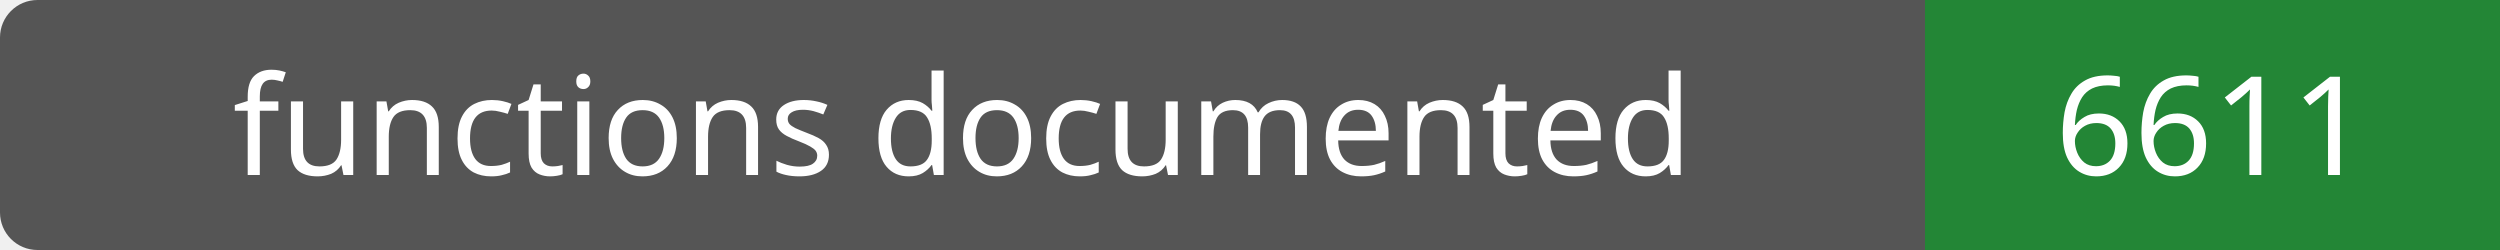
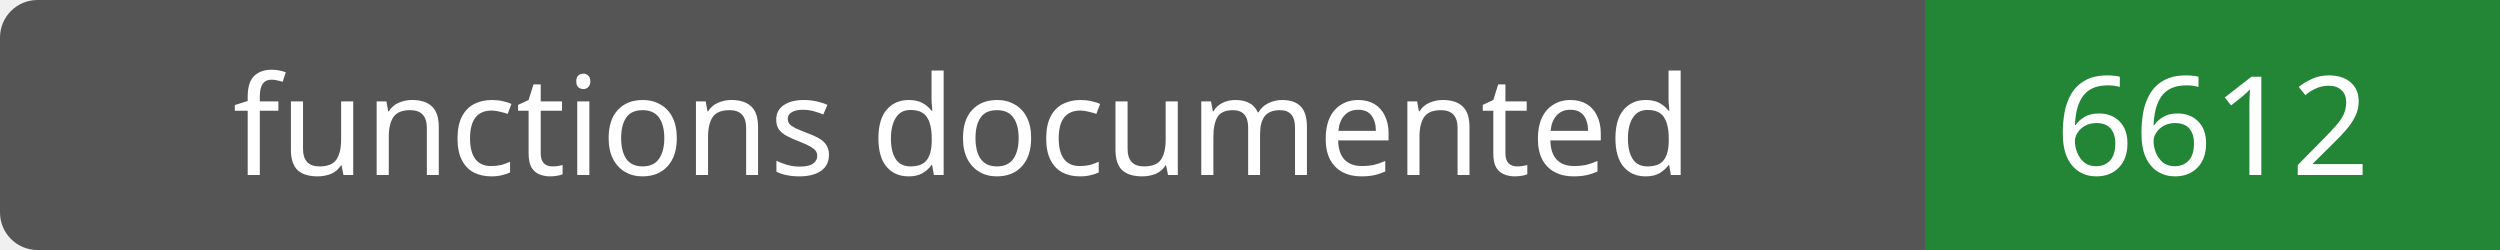
- <svg xmlns="http://www.w3.org/2000/svg" width="200" height="20" role="img" aria-label="functions documented: 6611">
+ <svg xmlns="http://www.w3.org/2000/svg" width="200" height="20" role="img" aria-label="functions documented: 6612">
  <rect width="200" height="20" rx="3" fill="#555" />
  <path fill="#238636" d="M154 0h46v20H154z" />
  <g fill="#fff" text-anchor="middle" font-family="Verdana,sans-serif" font-size="11">
    <text x="77.0" y="14">functions documented</text>
-     <text x="177.0" y="14">6611</text>
+     <text x="177.0" y="14">6612</text>
  </g>
</svg>
